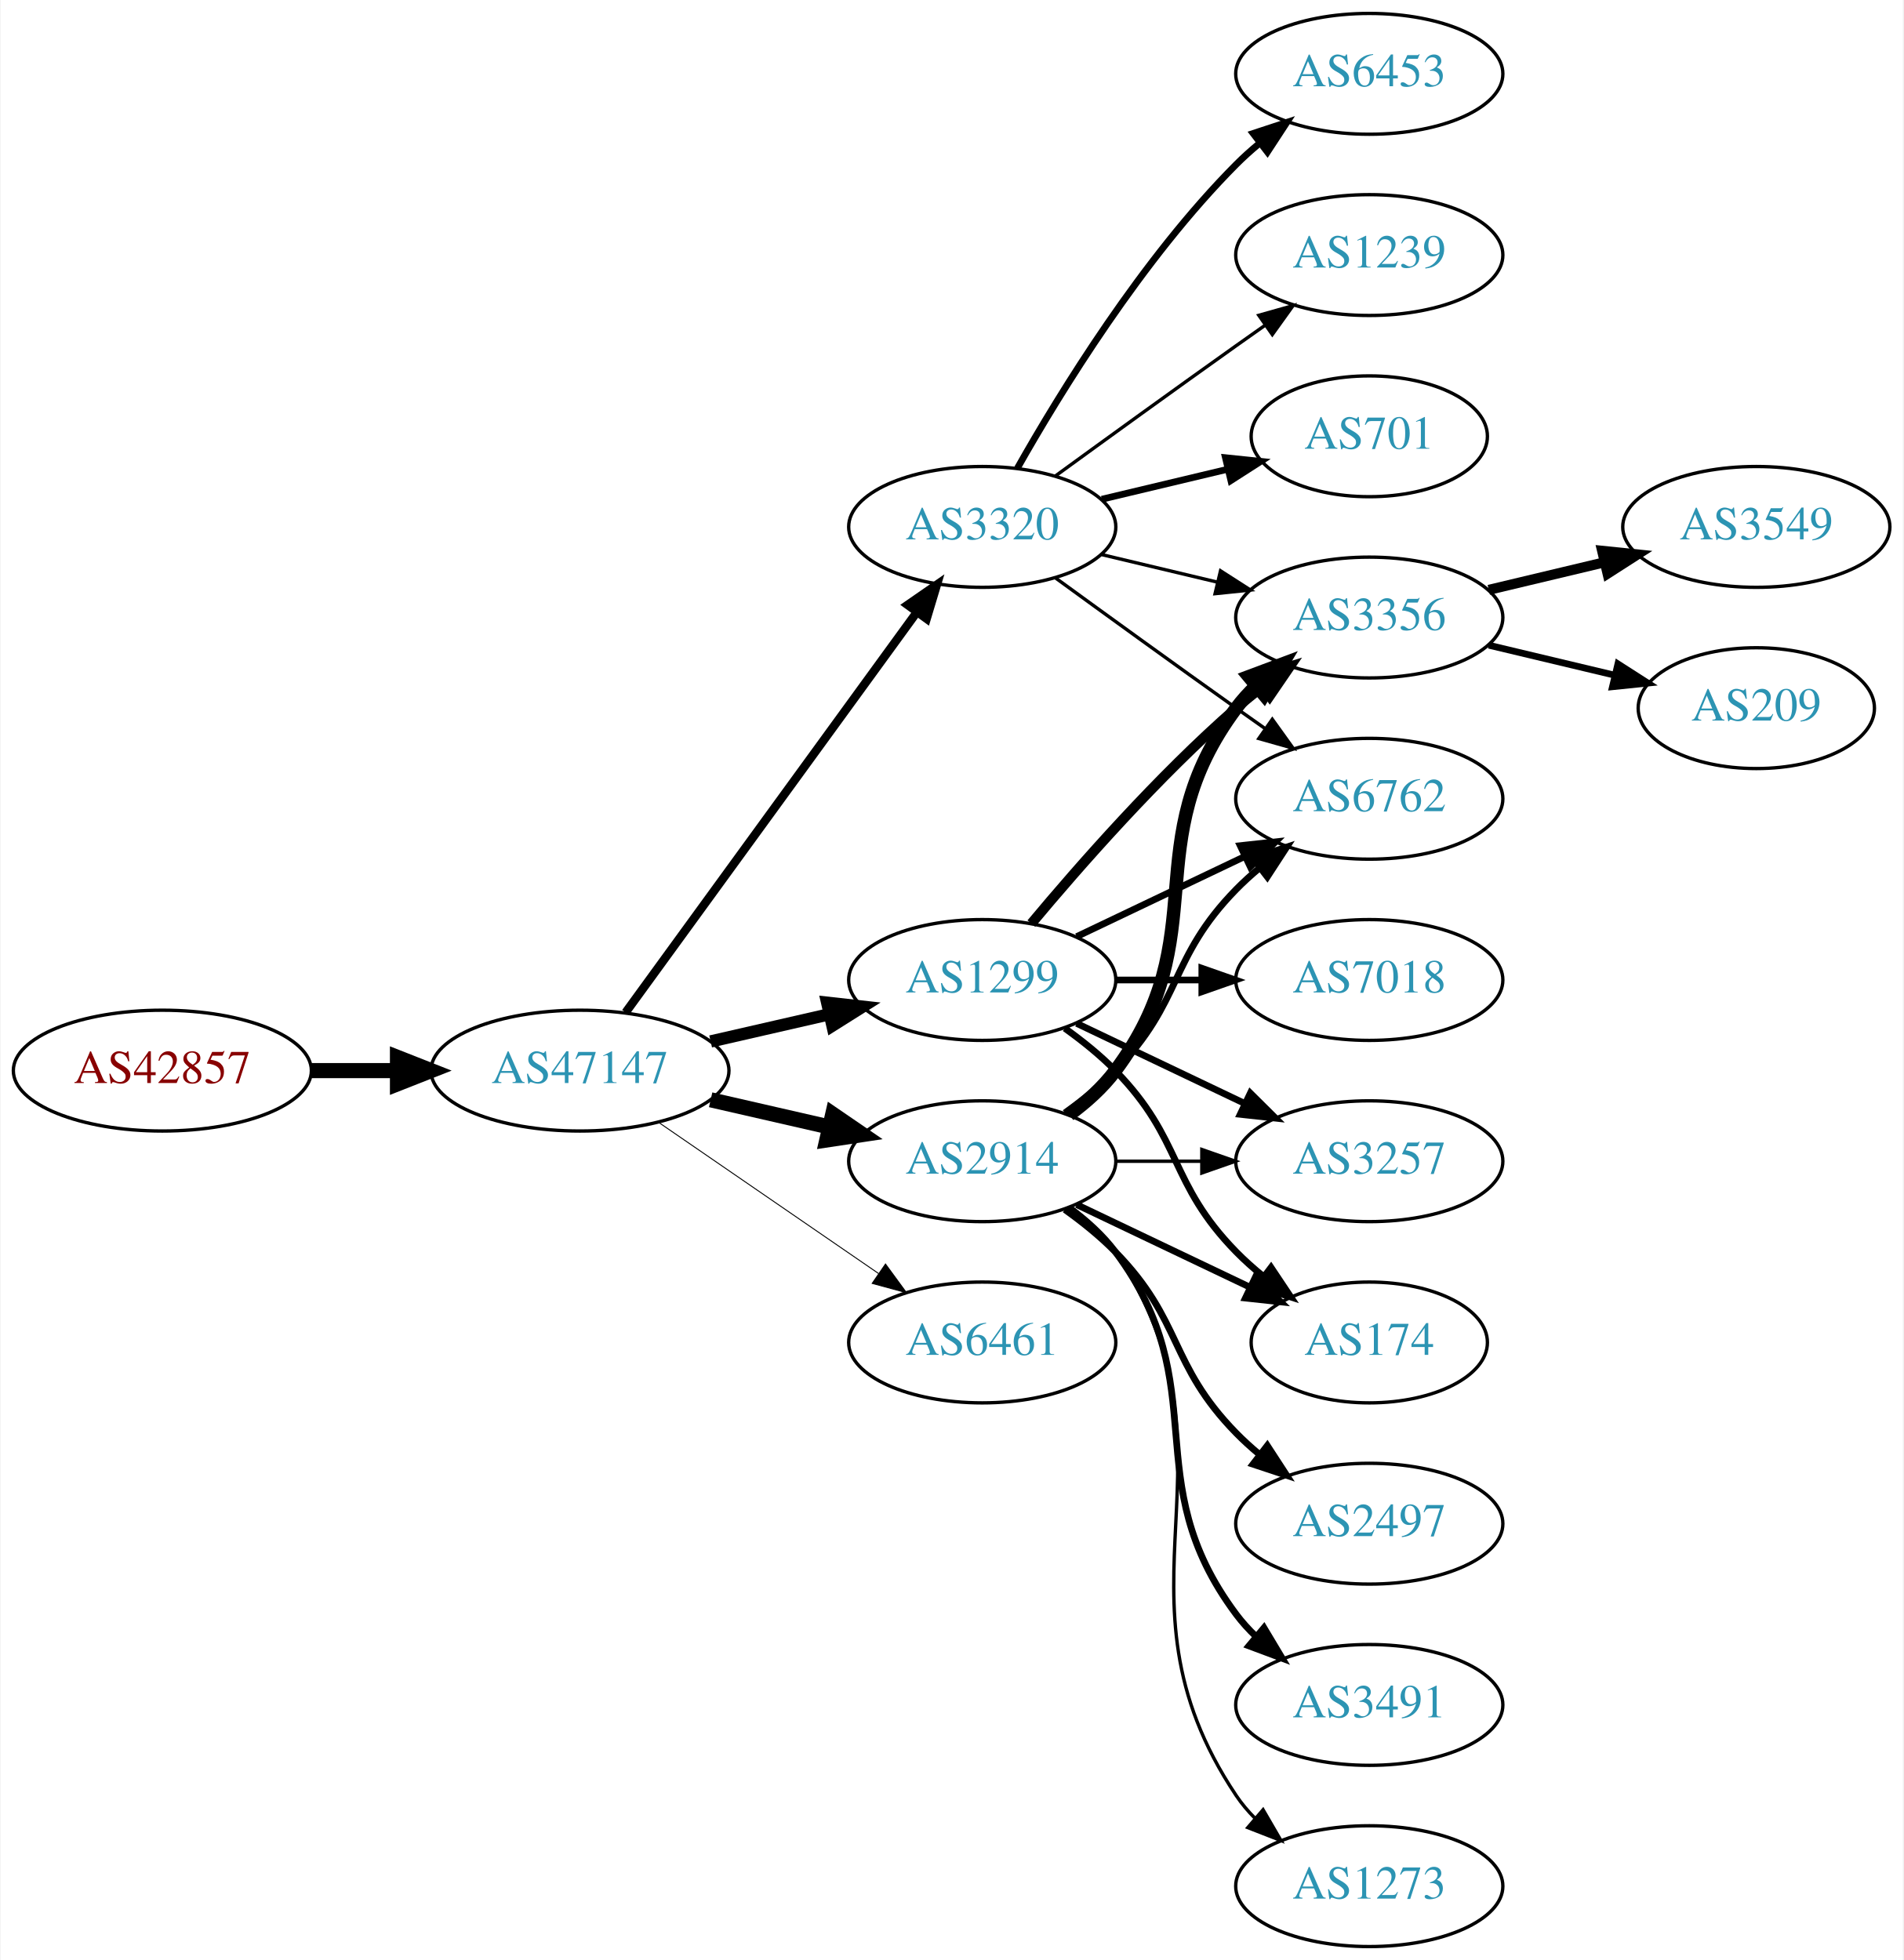
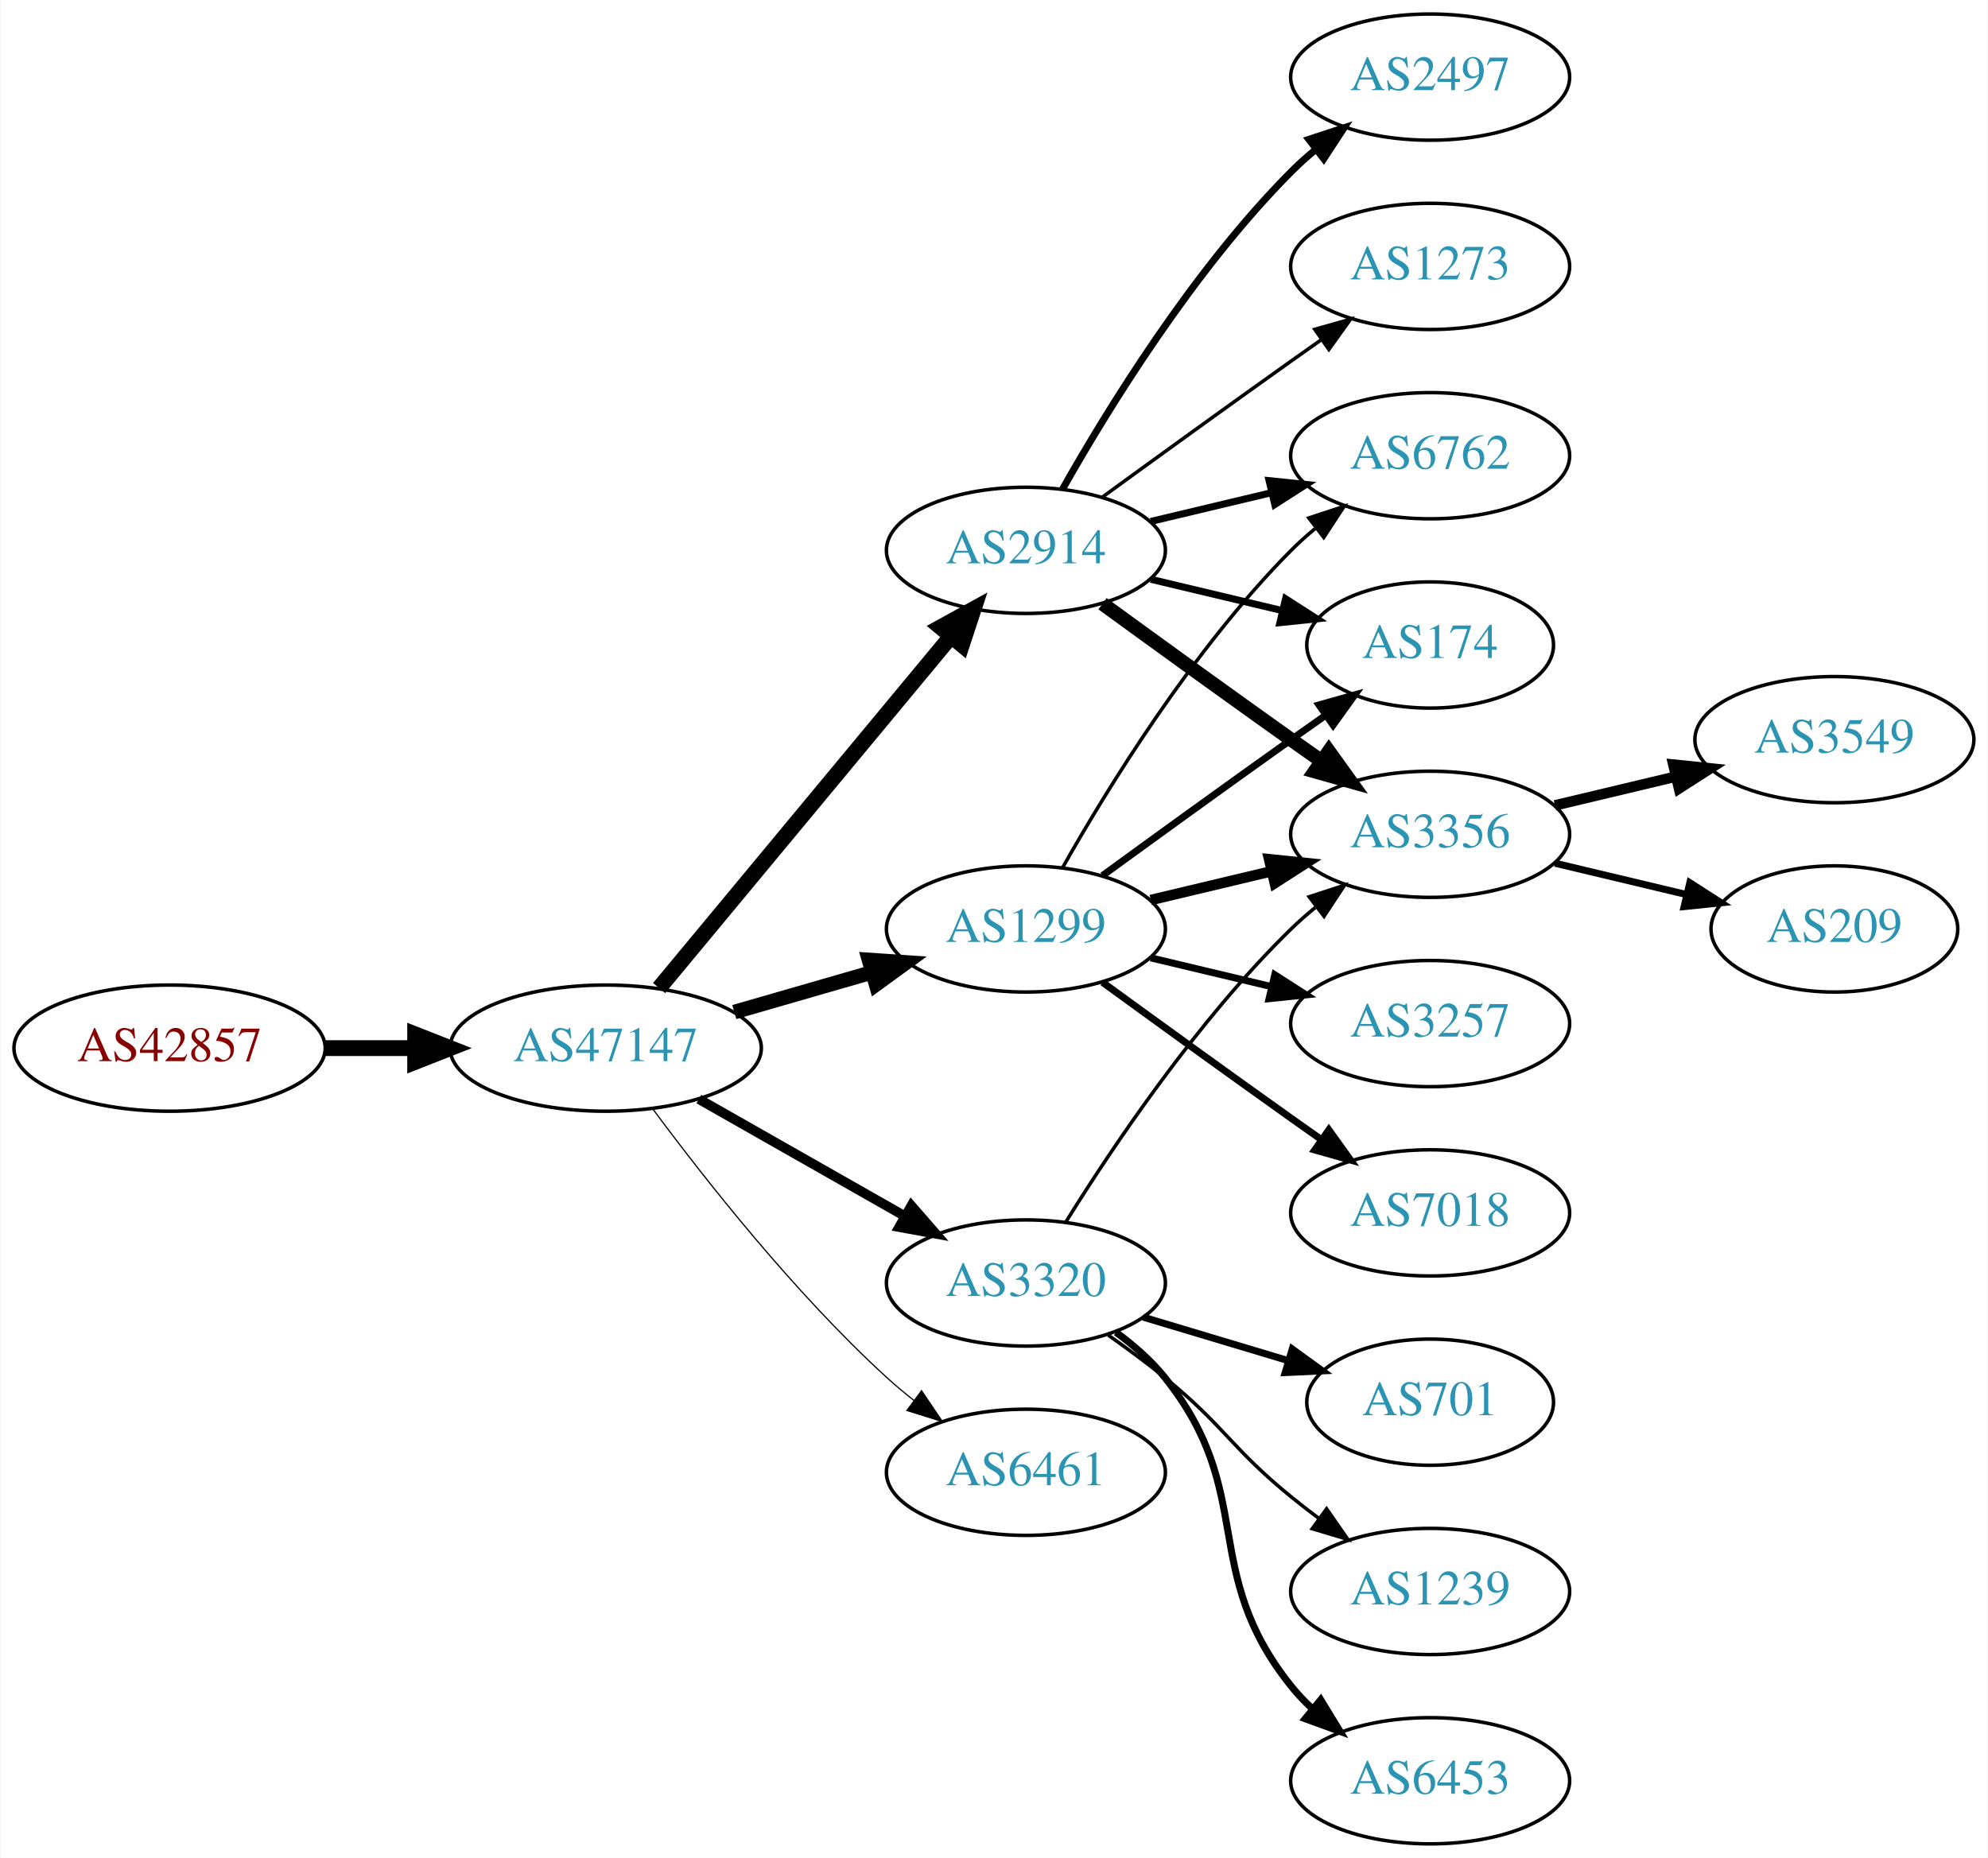
- <svg xmlns="http://www.w3.org/2000/svg" xmlns:xlink="http://www.w3.org/1999/xlink" width="567pt" height="584pt" viewBox="0.00 0.00 566.66 584.00">
-   <g id="graph0" class="graph" transform="scale(1 1) rotate(0) translate(4 580)">
-     <polygon fill="white" stroke="none" points="-4,4 -4,-580 562.663,-580 562.663,4 -4,4" />
+ <svg xmlns="http://www.w3.org/2000/svg" xmlns:xlink="http://www.w3.org/1999/xlink" width="567pt" height="530pt" viewBox="0.00 0.00 566.66 530.00">
+   <g id="graph0" class="graph" transform="scale(1 1) rotate(0) translate(4 526)">
+     <polygon fill="white" stroke="none" points="-4,4 -4,-526 562.663,-526 562.663,4 -4,4" />
    <g id="node1" class="node">
      <g id="a_node1">
        <a xlink:href="/asn/42857" xlink:title="AS42857 ~ Theo Voss [AT]">
-           <ellipse fill="#ffffff" stroke="black" cx="44.196" cy="-261" rx="44.393" ry="18" />
-           <text text-anchor="middle" x="44.196" y="-257.3" font-family="Times,serif" font-size="14.00" fill="#880000">AS42857</text>
+           <ellipse fill="#ffffff" stroke="black" cx="44.196" cy="-227" rx="44.393" ry="18" />
+           <text text-anchor="middle" x="44.196" y="-223.3" font-family="Times,serif" font-size="14.00" fill="#880000">AS42857</text>
        </a>
      </g>
    </g>
    <g id="node2" class="node">
      <g id="a_node2">
        <a xlink:href="/asn/47147" xlink:title="AS47147 ~ ANEXIA Internetdienstleistungs GmbH [AT]">
-           <ellipse fill="#ffffff" stroke="black" cx="168.588" cy="-261" rx="44.393" ry="18" />
-           <text text-anchor="middle" x="168.588" y="-257.3" font-family="Times,serif" font-size="14.00" fill="#2c94b3">AS47147</text>
+           <ellipse fill="#ffffff" stroke="black" cx="168.588" cy="-227" rx="44.393" ry="18" />
+           <text text-anchor="middle" x="168.588" y="-223.3" font-family="Times,serif" font-size="14.00" fill="#2c94b3">AS47147</text>
        </a>
      </g>
    </g>
    <g id="edge1" class="edge">
-       <path fill="none" stroke="black" stroke-width="4.5" d="M88.692,-261C96.898,-261 105.569,-261 114.041,-261" />
-       <polygon fill="black" stroke="black" stroke-width="4.5" points="114.233,-264.938 124.233,-261 114.233,-257.063 114.233,-264.938" />
+       <path fill="none" stroke="black" stroke-width="4.5" d="M88.692,-227C96.898,-227 105.569,-227 114.041,-227" />
+       <polygon fill="black" stroke="black" stroke-width="4.5" points="114.233,-230.938 124.233,-227 114.233,-223.063 114.233,-230.938" />
    </g>
    <g id="node3" class="node">
      <g id="a_node3">
        <a xlink:href="/asn/1299" xlink:title="AS1299 ~ Telia Carrier [EU]">
-           <ellipse fill="#ffffff" stroke="black" cx="288.431" cy="-288" rx="39.794" ry="18" />
-           <text text-anchor="middle" x="288.431" y="-284.3" font-family="Times,serif" font-size="14.00" fill="#2c94b3">AS1299</text>
+           <ellipse fill="#ffffff" stroke="black" cx="288.431" cy="-261" rx="39.794" ry="18" />
+           <text text-anchor="middle" x="288.431" y="-257.3" font-family="Times,serif" font-size="14.00" fill="#2c94b3">AS1299</text>
        </a>
      </g>
    </g>
    <g id="edge2" class="edge">
-       <path fill="none" stroke="black" stroke-width="3.656" d="M207.523,-269.692C218.764,-272.267 231.176,-275.111 242.799,-277.774" />
-       <polygon fill="black" stroke="black" stroke-width="3.656" points="242.232,-281.235 252.761,-280.057 243.795,-274.412 242.232,-281.235" />
+       <path fill="none" stroke="black" stroke-width="4.154" d="M205.265,-237.293C217.681,-240.876 231.736,-244.931 244.667,-248.662" />
+       <polygon fill="black" stroke="black" stroke-width="4.154" points="243.675,-252.158 254.29,-251.438 245.69,-245.174 243.675,-252.158" />
    </g>
    <g id="node4" class="node">
      <g id="a_node4">
-         <a xlink:href="/asn/3320" xlink:title="AS3320 ~ DTAG [DE]">
-           <ellipse fill="#ffffff" stroke="black" cx="288.431" cy="-423" rx="39.794" ry="18" />
-           <text text-anchor="middle" x="288.431" y="-419.3" font-family="Times,serif" font-size="14.00" fill="#2c94b3">AS3320</text>
+         <a xlink:href="/asn/2914" xlink:title="AS2914 ~ NTT America, Inc. [US]">
+           <ellipse fill="#ffffff" stroke="black" cx="288.431" cy="-369" rx="39.794" ry="18" />
+           <text text-anchor="middle" x="288.431" y="-365.3" font-family="Times,serif" font-size="14.00" fill="#2c94b3">AS2914</text>
        </a>
      </g>
    </g>
    <g id="edge3" class="edge">
-       <path fill="none" stroke="black" stroke-width="2.531" d="M182.199,-278.337C203.02,-306.96 244.683,-364.233 268.871,-397.486" />
-       <polygon fill="black" stroke="black" stroke-width="2.531" points="266.197,-399.76 274.91,-405.788 271.858,-395.642 266.197,-399.76" />
+       <path fill="none" stroke="black" stroke-width="4.5" d="M183.803,-244.129C204.529,-269.104 243.16,-315.654 266.951,-344.322" />
+       <polygon fill="black" stroke="black" stroke-width="4.5" points="264.116,-347.071 273.532,-352.252 270.176,-342.042 264.116,-347.071" />
    </g>
    <g id="node5" class="node">
      <g id="a_node5">
-         <a xlink:href="/asn/6461" xlink:title="AS6461 ~ Zayo Bandwidth [US]">
-           <ellipse fill="#ffffff" stroke="black" cx="288.431" cy="-180" rx="39.794" ry="18" />
-           <text text-anchor="middle" x="288.431" y="-176.3" font-family="Times,serif" font-size="14.00" fill="#2c94b3">AS6461</text>
+         <a xlink:href="/asn/3320" xlink:title="AS3320 ~ DTAG [DE]">
+           <ellipse fill="#ffffff" stroke="black" cx="288.431" cy="-160" rx="39.794" ry="18" />
+           <text text-anchor="middle" x="288.431" y="-156.3" font-family="Times,serif" font-size="14.00" fill="#2c94b3">AS3320</text>
        </a>
      </g>
    </g>
    <g id="edge4" class="edge">
-       <path fill="none" stroke="black" stroke-width="0.281" d="M192.031,-245.574C210.612,-232.802 237.173,-214.545 257.553,-200.537" />
-       <polygon fill="black" stroke="black" stroke-width="0.281" points="259.609,-203.371 265.867,-194.822 255.643,-197.602 259.609,-203.371" />
+       <path fill="none" stroke="black" stroke-width="2.769" d="M195.158,-212.462C212.378,-202.672 235.263,-189.66 253.934,-179.045" />
+       <polygon fill="black" stroke="black" stroke-width="2.769" points="255.755,-182.036 262.718,-174.05 252.295,-175.95 255.755,-182.036" />
    </g>
    <g id="node6" class="node">
      <g id="a_node6">
-         <a xlink:href="/asn/2914" xlink:title="AS2914 ~ NTT America, Inc. [US]">
-           <ellipse fill="#ffffff" stroke="black" cx="288.431" cy="-234" rx="39.794" ry="18" />
-           <text text-anchor="middle" x="288.431" y="-230.3" font-family="Times,serif" font-size="14.00" fill="#2c94b3">AS2914</text>
+         <a xlink:href="/asn/6461" xlink:title="AS6461 ~ Zayo Bandwidth [US]">
+           <ellipse fill="#ffffff" stroke="black" cx="288.431" cy="-106" rx="39.794" ry="18" />
+           <text text-anchor="middle" x="288.431" y="-102.3" font-family="Times,serif" font-size="14.00" fill="#2c94b3">AS6461</text>
        </a>
      </g>
    </g>
    <g id="edge5" class="edge">
-       <path fill="none" stroke="black" stroke-width="4.5" d="M207.523,-252.308C218.764,-249.733 231.176,-246.889 242.799,-244.226" />
-       <polygon fill="black" stroke="black" stroke-width="4.5" points="243.893,-248.015 252.761,-241.943 242.134,-240.339 243.893,-248.015" />
-     </g>
-     <g id="node10" class="node">
-       <g id="a_node10">
+       <path fill="none" stroke="black" stroke-width="0.346" d="M182.109,-209.531C196.788,-189.714 222.473,-157.036 248.784,-133 251.201,-130.792 253.807,-128.615 256.482,-126.512" />
+       <polygon fill="black" stroke="black" stroke-width="0.346" points="258.665,-129.251 264.603,-120.476 254.489,-123.633 258.665,-129.251" />
+     </g>
+     <g id="node7" class="node">
+       <g id="a_node7">
        <a xlink:href="/asn/3356" xlink:title="AS3356 ~ Level 3 Parent, LLC [US]">
+           <ellipse fill="#ffffff" stroke="black" cx="403.724" cy="-288" rx="39.794" ry="18" />
+           <text text-anchor="middle" x="403.724" y="-284.3" font-family="Times,serif" font-size="14.00" fill="#2c94b3">AS3356</text>
+         </a>
+       </g>
+     </g>
+     <g id="edge13" class="edge">
+       <path fill="none" stroke="black" stroke-width="3" d="M324.038,-269.248C334.909,-271.838 347.064,-274.735 358.506,-277.462" />
+       <polygon fill="black" stroke="black" stroke-width="3" points="357.789,-280.889 368.328,-279.803 359.412,-274.08 357.789,-280.889" />
+     </g>
+     <g id="node8" class="node">
+       <g id="a_node8">
+         <a xlink:href="/asn/6762" xlink:title="AS6762 ~ TELECOM ITALIA SPARKLE S.p.A. [IT]">
          <ellipse fill="#ffffff" stroke="black" cx="403.724" cy="-396" rx="39.794" ry="18" />
-           <text text-anchor="middle" x="403.724" y="-392.3" font-family="Times,serif" font-size="14.00" fill="#2c94b3">AS3356</text>
-         </a>
-       </g>
-     </g>
-     <g id="edge20" class="edge">
-       <path fill="none" stroke="black" stroke-width="3" d="M303.061,-304.817C317.343,-321.929 340.89,-348.745 364.077,-369 366.543,-371.154 369.182,-373.294 371.879,-375.372" />
-       <polygon fill="black" stroke="black" stroke-width="3" points="369.904,-378.264 380.033,-381.37 374.052,-372.625 369.904,-378.264" />
-     </g>
-     <g id="node11" class="node">
-       <g id="a_node11">
-         <a xlink:href="/asn/6762" xlink:title="AS6762 ~ TELECOM ITALIA SPARKLE S.p.A. [IT]">
-           <ellipse fill="#ffffff" stroke="black" cx="403.724" cy="-342" rx="39.794" ry="18" />
-           <text text-anchor="middle" x="403.724" y="-338.3" font-family="Times,serif" font-size="14.00" fill="#2c94b3">AS6762</text>
-         </a>
-       </g>
-     </g>
-     <g id="edge19" class="edge">
-       <path fill="none" stroke="black" stroke-width="2" d="M316.567,-300.934C331.561,-308.081 350.382,-317.052 366.605,-324.785" />
-       <polygon fill="black" stroke="black" stroke-width="2" points="365.276,-328.028 375.809,-329.171 368.288,-321.709 365.276,-328.028" />
-     </g>
-     <g id="node14" class="node">
-       <g id="a_node14">
+           <text text-anchor="middle" x="403.724" y="-392.3" font-family="Times,serif" font-size="14.00" fill="#2c94b3">AS6762</text>
+         </a>
+       </g>
+     </g>
+     <g id="edge12" class="edge">
+       <path fill="none" stroke="black" d="M298.891,-278.49C311.672,-301.096 336.105,-340.886 364.077,-369 366.188,-371.121 368.484,-373.188 370.87,-375.171" />
+       <polygon fill="black" stroke="black" points="369.122,-378.242 379.185,-381.556 373.385,-372.69 369.122,-378.242" />
+     </g>
+     <g id="node9" class="node">
+       <g id="a_node9">
        <a xlink:href="/asn/174" xlink:title="AS174 ~ Cogent Communications [US]">
-           <ellipse fill="#ffffff" stroke="black" cx="403.724" cy="-180" rx="35.194" ry="18" />
-           <text text-anchor="middle" x="403.724" y="-176.3" font-family="Times,serif" font-size="14.00" fill="#2c94b3">AS174</text>
-         </a>
-       </g>
-     </g>
-     <g id="edge22" class="edge">
-       <path fill="none" stroke="black" stroke-width="2" d="M313.025,-273.611C318.281,-269.852 323.613,-265.563 328.077,-261 348.25,-240.383 343.905,-227.617 364.077,-207 366.556,-204.466 369.303,-202.017 372.156,-199.696" />
-       <polygon fill="black" stroke="black" stroke-width="2" points="374.458,-202.343 380.341,-193.532 370.247,-196.752 374.458,-202.343" />
-     </g>
-     <g id="node16" class="node">
-       <g id="a_node16">
+           <ellipse fill="#ffffff" stroke="black" cx="403.724" cy="-342" rx="35.194" ry="18" />
+           <text text-anchor="middle" x="403.724" y="-338.3" font-family="Times,serif" font-size="14.00" fill="#2c94b3">AS174</text>
+         </a>
+       </g>
+     </g>
+     <g id="edge11" class="edge">
+       <path fill="none" stroke="black" stroke-width="2" d="M310.279,-276.222C325.213,-287.091 345.827,-302.025 364.077,-315 367.288,-317.282 370.657,-319.661 374.011,-322.018" />
+       <polygon fill="black" stroke="black" stroke-width="2" points="372.023,-324.899 382.222,-327.77 376.039,-319.166 372.023,-324.899" />
+     </g>
+     <g id="node12" class="node">
+       <g id="a_node12">
+         <a xlink:href="/asn/7018" xlink:title="AS7018 ~ AT&amp;T Services, Inc. [US]">
+           <ellipse fill="#ffffff" stroke="black" cx="403.724" cy="-180" rx="39.794" ry="18" />
+           <text text-anchor="middle" x="403.724" y="-176.3" font-family="Times,serif" font-size="14.00" fill="#2c94b3">AS7018</text>
+         </a>
+       </g>
+     </g>
+     <g id="edge14" class="edge">
+       <path fill="none" stroke="black" stroke-width="2" d="M310.279,-245.778C325.213,-234.909 345.827,-219.975 364.077,-207 366.898,-204.995 369.841,-202.915 372.789,-200.841" />
+       <polygon fill="black" stroke="black" stroke-width="2" points="374.835,-203.681 381.013,-195.074 370.816,-197.95 374.835,-203.681" />
+     </g>
+     <g id="node13" class="node">
+       <g id="a_node13">
        <a xlink:href="/asn/3257" xlink:title="AS3257 ~ GTT [DE]">
          <ellipse fill="#ffffff" stroke="black" cx="403.724" cy="-234" rx="39.794" ry="18" />
          <text text-anchor="middle" x="403.724" y="-230.3" font-family="Times,serif" font-size="14.00" fill="#2c94b3">AS3257</text>
        </a>
      </g>
    </g>
+     <g id="edge15" class="edge">
+       <path fill="none" stroke="black" stroke-width="2" d="M324.038,-252.752C334.909,-250.162 347.064,-247.265 358.506,-244.538" />
+       <polygon fill="black" stroke="black" stroke-width="2" points="359.412,-247.92 368.328,-242.197 357.789,-241.111 359.412,-247.92" />
+     </g>
+     <g id="edge6" class="edge">
+       <path fill="none" stroke="black" stroke-width="4" d="M310.279,-353.778C325.213,-342.909 345.827,-327.975 364.077,-315 366.898,-312.995 369.841,-310.915 372.789,-308.841" />
+       <polygon fill="black" stroke="black" stroke-width="4" points="374.835,-311.681 381.013,-303.074 370.816,-305.95 374.835,-311.681" />
+     </g>
+     <g id="edge7" class="edge">
+       <path fill="none" stroke="black" stroke-width="2" d="M324.038,-377.248C334.909,-379.838 347.064,-382.735 358.506,-385.462" />
+       <polygon fill="black" stroke="black" stroke-width="2" points="357.789,-388.889 368.328,-387.803 359.412,-382.08 357.789,-388.889" />
+     </g>
+     <g id="edge8" class="edge">
+       <path fill="none" stroke="black" stroke-width="2" d="M324.038,-360.752C335.833,-357.942 349.137,-354.771 361.405,-351.847" />
+       <polygon fill="black" stroke="black" stroke-width="2" points="362.494,-355.186 371.41,-349.463 360.871,-348.376 362.494,-355.186" />
+     </g>
+     <g id="node10" class="node">
+       <g id="a_node10">
+         <a xlink:href="/asn/2497" xlink:title="AS2497 ~ Internet Initiative Japan Inc. [JP]">
+           <ellipse fill="#ffffff" stroke="black" cx="403.724" cy="-504" rx="39.794" ry="18" />
+           <text text-anchor="middle" x="403.724" y="-500.3" font-family="Times,serif" font-size="14.00" fill="#2c94b3">AS2497</text>
+         </a>
+       </g>
+     </g>
+     <g id="edge9" class="edge">
+       <path fill="none" stroke="black" stroke-width="2" d="M298.891,-386.49C311.672,-409.096 336.105,-448.886 364.077,-477 366.188,-479.121 368.484,-481.188 370.87,-483.171" />
+       <polygon fill="black" stroke="black" stroke-width="2" points="369.122,-486.242 379.185,-489.556 373.385,-480.69 369.122,-486.242" />
+     </g>
+     <g id="node11" class="node">
+       <g id="a_node11">
+         <a xlink:href="/asn/1273" xlink:title="AS1273 ~ Vodafone Group PLC [EU]">
+           <ellipse fill="#ffffff" stroke="black" cx="403.724" cy="-450" rx="39.794" ry="18" />
+           <text text-anchor="middle" x="403.724" y="-446.3" font-family="Times,serif" font-size="14.00" fill="#2c94b3">AS1273</text>
+         </a>
+       </g>
+     </g>
+     <g id="edge10" class="edge">
+       <path fill="none" stroke="black" d="M310.279,-384.222C325.213,-395.091 345.827,-410.025 364.077,-423 366.898,-425.005 369.841,-427.085 372.789,-429.159" />
+       <polygon fill="black" stroke="black" points="370.816,-432.05 381.013,-434.926 374.835,-426.319 370.816,-432.05" />
+     </g>
+     <g id="edge21" class="edge">
+       <path fill="none" stroke="black" d="M299.819,-177.407C313.032,-198.663 337.364,-234.989 364.077,-261 366.221,-263.088 368.541,-265.13 370.943,-267.097" />
+       <polygon fill="black" stroke="black" points="369.212,-270.178 379.288,-273.452 373.453,-264.609 369.212,-270.178" />
+     </g>
+     <g id="node16" class="node">
+       <g id="a_node16">
+         <a xlink:href="/asn/701" xlink:title="AS701 ~ UUNET [US]">
+           <ellipse fill="#ffffff" stroke="black" cx="403.724" cy="-126" rx="35.194" ry="18" />
+           <text text-anchor="middle" x="403.724" y="-122.3" font-family="Times,serif" font-size="14.00" fill="#2c94b3">AS701</text>
+         </a>
+       </g>
+     </g>
    <g id="edge18" class="edge">
-       <path fill="none" stroke="black" stroke-width="2" d="M316.567,-275.066C331.561,-267.919 350.382,-258.948 366.605,-251.215" />
-       <polygon fill="black" stroke="black" stroke-width="2" points="368.288,-254.291 375.809,-246.829 365.276,-247.972 368.288,-254.291" />
+       <path fill="none" stroke="black" stroke-width="2" d="M321.896,-150.257C334.714,-146.41 349.565,-141.953 363.014,-137.917" />
+       <polygon fill="black" stroke="black" stroke-width="2" points="364.396,-141.157 372.968,-134.93 362.384,-134.452 364.396,-141.157" />
    </g>
    <g id="node17" class="node">
      <g id="a_node17">
-         <a xlink:href="/asn/7018" xlink:title="AS7018 ~ AT&amp;T Services, Inc. [US]">
-           <ellipse fill="#ffffff" stroke="black" cx="403.724" cy="-288" rx="39.794" ry="18" />
-           <text text-anchor="middle" x="403.724" y="-284.3" font-family="Times,serif" font-size="14.00" fill="#2c94b3">AS7018</text>
-         </a>
-       </g>
-     </g>
-     <g id="edge21" class="edge">
-       <path fill="none" stroke="black" stroke-width="2" d="M328.103,-288C336.306,-288 345.07,-288 353.602,-288" />
-       <polygon fill="black" stroke="black" stroke-width="2" points="353.841,-291.5 363.841,-288 353.841,-284.5 353.841,-291.5" />
-     </g>
-     <g id="node7" class="node">
-       <g id="a_node7">
+         <a xlink:href="/asn/1239" xlink:title="AS1239 ~ Sprint [US]">
+           <ellipse fill="#ffffff" stroke="black" cx="403.724" cy="-72" rx="39.794" ry="18" />
+           <text text-anchor="middle" x="403.724" y="-68.3" font-family="Times,serif" font-size="14.00" fill="#2c94b3">AS1239</text>
+         </a>
+       </g>
+     </g>
+     <g id="edge19" class="edge">
+       <path fill="none" stroke="black" d="M311.914,-145.124C317.321,-141.321 323,-137.134 328.077,-133 345.144,-119.105 347.011,-112.895 364.077,-99 366.616,-96.933 369.305,-94.853 372.035,-92.814" />
+       <polygon fill="black" stroke="black" points="374.191,-95.574 380.241,-86.876 370.087,-89.903 374.191,-95.574" />
+     </g>
+     <g id="node18" class="node">
+       <g id="a_node18">
        <a xlink:href="/asn/6453" xlink:title="AS6453 ~ TATA COMMUNICATIONS (AMERICA) INC [US]">
-           <ellipse fill="#ffffff" stroke="black" cx="403.724" cy="-558" rx="39.794" ry="18" />
-           <text text-anchor="middle" x="403.724" y="-554.3" font-family="Times,serif" font-size="14.00" fill="#2c94b3">AS6453</text>
-         </a>
-       </g>
-     </g>
-     <g id="edge6" class="edge">
-       <path fill="none" stroke="black" stroke-width="2" d="M298.891,-440.49C311.672,-463.096 336.105,-502.886 364.077,-531 366.188,-533.121 368.484,-535.188 370.87,-537.171" />
-       <polygon fill="black" stroke="black" stroke-width="2" points="369.122,-540.242 379.185,-543.556 373.385,-534.69 369.122,-540.242" />
-     </g>
-     <g id="node8" class="node">
-       <g id="a_node8">
-         <a xlink:href="/asn/1239" xlink:title="AS1239 ~ Sprint [US]">
-           <ellipse fill="#ffffff" stroke="black" cx="403.724" cy="-504" rx="39.794" ry="18" />
-           <text text-anchor="middle" x="403.724" y="-500.3" font-family="Times,serif" font-size="14.00" fill="#2c94b3">AS1239</text>
-         </a>
-       </g>
-     </g>
-     <g id="edge7" class="edge">
-       <path fill="none" stroke="black" d="M310.279,-438.222C325.213,-449.091 345.827,-464.025 364.077,-477 366.898,-479.005 369.841,-481.085 372.789,-483.159" />
-       <polygon fill="black" stroke="black" points="370.816,-486.05 381.013,-488.926 374.835,-480.319 370.816,-486.05" />
-     </g>
-     <g id="node9" class="node">
-       <g id="a_node9">
-         <a xlink:href="/asn/701" xlink:title="AS701 ~ UUNET [US]">
-           <ellipse fill="#ffffff" stroke="black" cx="403.724" cy="-450" rx="35.194" ry="18" />
-           <text text-anchor="middle" x="403.724" y="-446.3" font-family="Times,serif" font-size="14.00" fill="#2c94b3">AS701</text>
-         </a>
-       </g>
-     </g>
-     <g id="edge8" class="edge">
-       <path fill="none" stroke="black" stroke-width="2" d="M324.038,-431.248C335.833,-434.058 349.137,-437.229 361.405,-440.153" />
-       <polygon fill="black" stroke="black" stroke-width="2" points="360.871,-443.624 371.41,-442.537 362.494,-436.814 360.871,-443.624" />
-     </g>
-     <g id="edge9" class="edge">
-       <path fill="none" stroke="black" d="M324.038,-414.752C334.909,-412.162 347.064,-409.265 358.506,-406.538" />
-       <polygon fill="black" stroke="black" points="359.412,-409.92 368.328,-404.197 357.789,-403.111 359.412,-409.92" />
-     </g>
-     <g id="edge10" class="edge">
-       <path fill="none" stroke="black" d="M310.279,-407.778C325.213,-396.909 345.827,-381.975 364.077,-369 366.898,-366.995 369.841,-364.915 372.789,-362.841" />
-       <polygon fill="black" stroke="black" points="374.835,-365.681 381.013,-357.074 370.816,-359.95 374.835,-365.681" />
-     </g>
-     <g id="edge13" class="edge">
-       <path fill="none" stroke="black" stroke-width="4" d="M314.362,-247.882C319.438,-251.611 324.356,-256.016 328.077,-261 358.349,-301.542 333.806,-328.458 364.077,-369 365.822,-371.336 367.829,-373.545 369.992,-375.617" />
-       <polygon fill="black" stroke="black" stroke-width="4" points="367.87,-378.405 377.793,-382.118 372.352,-373.027 367.87,-378.405" />
-     </g>
-     <g id="edge14" class="edge">
-       <path fill="none" stroke="black" stroke-width="2" d="M313.025,-248.389C318.281,-252.148 323.613,-256.437 328.077,-261 348.25,-281.617 343.905,-294.383 364.077,-315 366.17,-317.139 368.453,-319.218 370.83,-321.21" />
-       <polygon fill="black" stroke="black" stroke-width="2" points="369.074,-324.275 379.13,-327.611 373.349,-318.732 369.074,-324.275" />
-     </g>
-     <g id="node12" class="node">
-       <g id="a_node12">
-         <a xlink:href="/asn/2497" xlink:title="AS2497 ~ Internet Initiative Japan Inc. [JP]">
-           <ellipse fill="#ffffff" stroke="black" cx="403.724" cy="-126" rx="39.794" ry="18" />
-           <text text-anchor="middle" x="403.724" y="-122.3" font-family="Times,serif" font-size="14.00" fill="#2c94b3">AS2497</text>
-         </a>
-       </g>
-     </g>
-     <g id="edge11" class="edge">
-       <path fill="none" stroke="black" stroke-width="2" d="M313.025,-219.611C318.281,-215.852 323.613,-211.563 328.077,-207 348.25,-186.383 343.905,-173.617 364.077,-153 366.17,-150.861 368.453,-148.782 370.83,-146.79" />
-       <polygon fill="black" stroke="black" stroke-width="2" points="373.349,-149.268 379.13,-140.389 369.074,-143.725 373.349,-149.268" />
-     </g>
-     <g id="node13" class="node">
-       <g id="a_node13">
-         <a xlink:href="/asn/3491" xlink:title="AS3491 ~ PCCW Global, Inc. [US]">
-           <ellipse fill="#ffffff" stroke="black" cx="403.724" cy="-72" rx="39.794" ry="18" />
-           <text text-anchor="middle" x="403.724" y="-68.3" font-family="Times,serif" font-size="14.00" fill="#2c94b3">AS3491</text>
-         </a>
-       </g>
-     </g>
-     <g id="edge12" class="edge">
-       <path fill="none" stroke="black" stroke-width="2" d="M314.362,-220.118C319.438,-216.389 324.356,-211.984 328.077,-207 358.349,-166.458 333.806,-139.542 364.077,-99 365.822,-96.664 367.829,-94.455 369.992,-92.383" />
-       <polygon fill="black" stroke="black" stroke-width="2" points="372.352,-94.973 377.793,-85.882 367.87,-89.595 372.352,-94.973" />
-     </g>
-     <g id="edge15" class="edge">
-       <path fill="none" stroke="black" stroke-width="2" d="M316.567,-221.066C331.999,-213.71 351.485,-204.423 368.02,-196.541" />
-       <polygon fill="black" stroke="black" stroke-width="2" points="369.84,-199.551 377.361,-192.089 366.828,-193.232 369.84,-199.551" />
+           <ellipse fill="#ffffff" stroke="black" cx="403.724" cy="-18" rx="39.794" ry="18" />
+           <text text-anchor="middle" x="403.724" y="-14.3" font-family="Times,serif" font-size="14.00" fill="#2c94b3">AS6453</text>
+         </a>
+       </g>
+     </g>
+     <g id="edge20" class="edge">
+       <path fill="none" stroke="black" stroke-width="2" d="M314.119,-145.931C319.207,-142.211 324.192,-137.858 328.077,-133 354.472,-100 337.682,-78 364.077,-45 365.899,-42.723 367.961,-40.557 370.163,-38.515" />
+       <polygon fill="black" stroke="black" stroke-width="2" points="372.515,-41.112 378.036,-32.069 368.081,-35.696 372.515,-41.112" />
+     </g>
+     <g id="node14" class="node">
+       <g id="a_node14">
+         <a xlink:href="/asn/3549" xlink:title="AS3549 ~ Level 3 Parent, LLC [US]">
+           <ellipse fill="#ffffff" stroke="black" cx="519.017" cy="-315" rx="39.794" ry="18" />
+           <text text-anchor="middle" x="519.017" y="-311.3" font-family="Times,serif" font-size="14.00" fill="#2c94b3">AS3549</text>
+         </a>
+       </g>
+     </g>
+     <g id="edge16" class="edge">
+       <path fill="none" stroke="black" stroke-width="3" d="M439.331,-296.248C450.202,-298.838 462.357,-301.735 473.799,-304.462" />
+       <polygon fill="black" stroke="black" stroke-width="3" points="473.082,-307.889 483.621,-306.803 474.705,-301.08 473.082,-307.889" />
    </g>
    <g id="node15" class="node">
      <g id="a_node15">
-         <a xlink:href="/asn/1273" xlink:title="AS1273 ~ Vodafone Group PLC [EU]">
-           <ellipse fill="#ffffff" stroke="black" cx="403.724" cy="-18" rx="39.794" ry="18" />
-           <text text-anchor="middle" x="403.724" y="-14.3" font-family="Times,serif" font-size="14.00" fill="#2c94b3">AS1273</text>
-         </a>
-       </g>
-     </g>
-     <g id="edge16" class="edge">
-       <path fill="none" stroke="black" d="M314.75,-220.393C319.806,-216.649 324.617,-212.169 328.077,-207 369.102,-145.706 323.053,-106.294 364.077,-45 365.699,-42.577 367.618,-40.305 369.72,-38.19" />
-       <polygon fill="black" stroke="black" points="372.087,-40.771 377.405,-31.607 367.533,-35.454 372.087,-40.771" />
+         <a xlink:href="/asn/209" xlink:title="AS209 ~ CenturyLink Communications, LLC [US]">
+           <ellipse fill="#ffffff" stroke="black" cx="519.017" cy="-261" rx="35.194" ry="18" />
+           <text text-anchor="middle" x="519.017" y="-257.3" font-family="Times,serif" font-size="14.00" fill="#2c94b3">AS209</text>
+         </a>
+       </g>
    </g>
    <g id="edge17" class="edge">
-       <path fill="none" stroke="black" d="M328.103,-234C336.306,-234 345.07,-234 353.602,-234" />
-       <polygon fill="black" stroke="black" points="353.841,-237.5 363.841,-234 353.841,-230.5 353.841,-237.5" />
-     </g>
-     <g id="node18" class="node">
-       <g id="a_node18">
-         <a xlink:href="/asn/3549" xlink:title="AS3549 ~ Level 3 Parent, LLC [US]">
-           <ellipse fill="#ffffff" stroke="black" cx="519.017" cy="-423" rx="39.794" ry="18" />
-           <text text-anchor="middle" x="519.017" y="-419.3" font-family="Times,serif" font-size="14.00" fill="#2c94b3">AS3549</text>
-         </a>
-       </g>
-     </g>
-     <g id="edge23" class="edge">
-       <path fill="none" stroke="black" stroke-width="3" d="M439.331,-404.248C450.202,-406.838 462.357,-409.735 473.799,-412.462" />
-       <polygon fill="black" stroke="black" stroke-width="3" points="473.082,-415.889 483.621,-414.803 474.705,-409.08 473.082,-415.889" />
-     </g>
-     <g id="node19" class="node">
-       <g id="a_node19">
-         <a xlink:href="/asn/209" xlink:title="AS209 ~ CenturyLink Communications, LLC [US]">
-           <ellipse fill="#ffffff" stroke="black" cx="519.017" cy="-369" rx="35.194" ry="18" />
-           <text text-anchor="middle" x="519.017" y="-365.3" font-family="Times,serif" font-size="14.00" fill="#2c94b3">AS209</text>
-         </a>
-       </g>
-     </g>
-     <g id="edge24" class="edge">
-       <path fill="none" stroke="black" stroke-width="2" d="M439.331,-387.752C451.125,-384.942 464.43,-381.771 476.698,-378.847" />
-       <polygon fill="black" stroke="black" stroke-width="2" points="477.787,-382.186 486.703,-376.463 476.164,-375.376 477.787,-382.186" />
+       <path fill="none" stroke="black" stroke-width="2" d="M439.331,-279.752C451.125,-276.942 464.43,-273.771 476.698,-270.847" />
+       <polygon fill="black" stroke="black" stroke-width="2" points="477.787,-274.186 486.703,-268.463 476.164,-267.376 477.787,-274.186" />
    </g>
  </g>
</svg>
